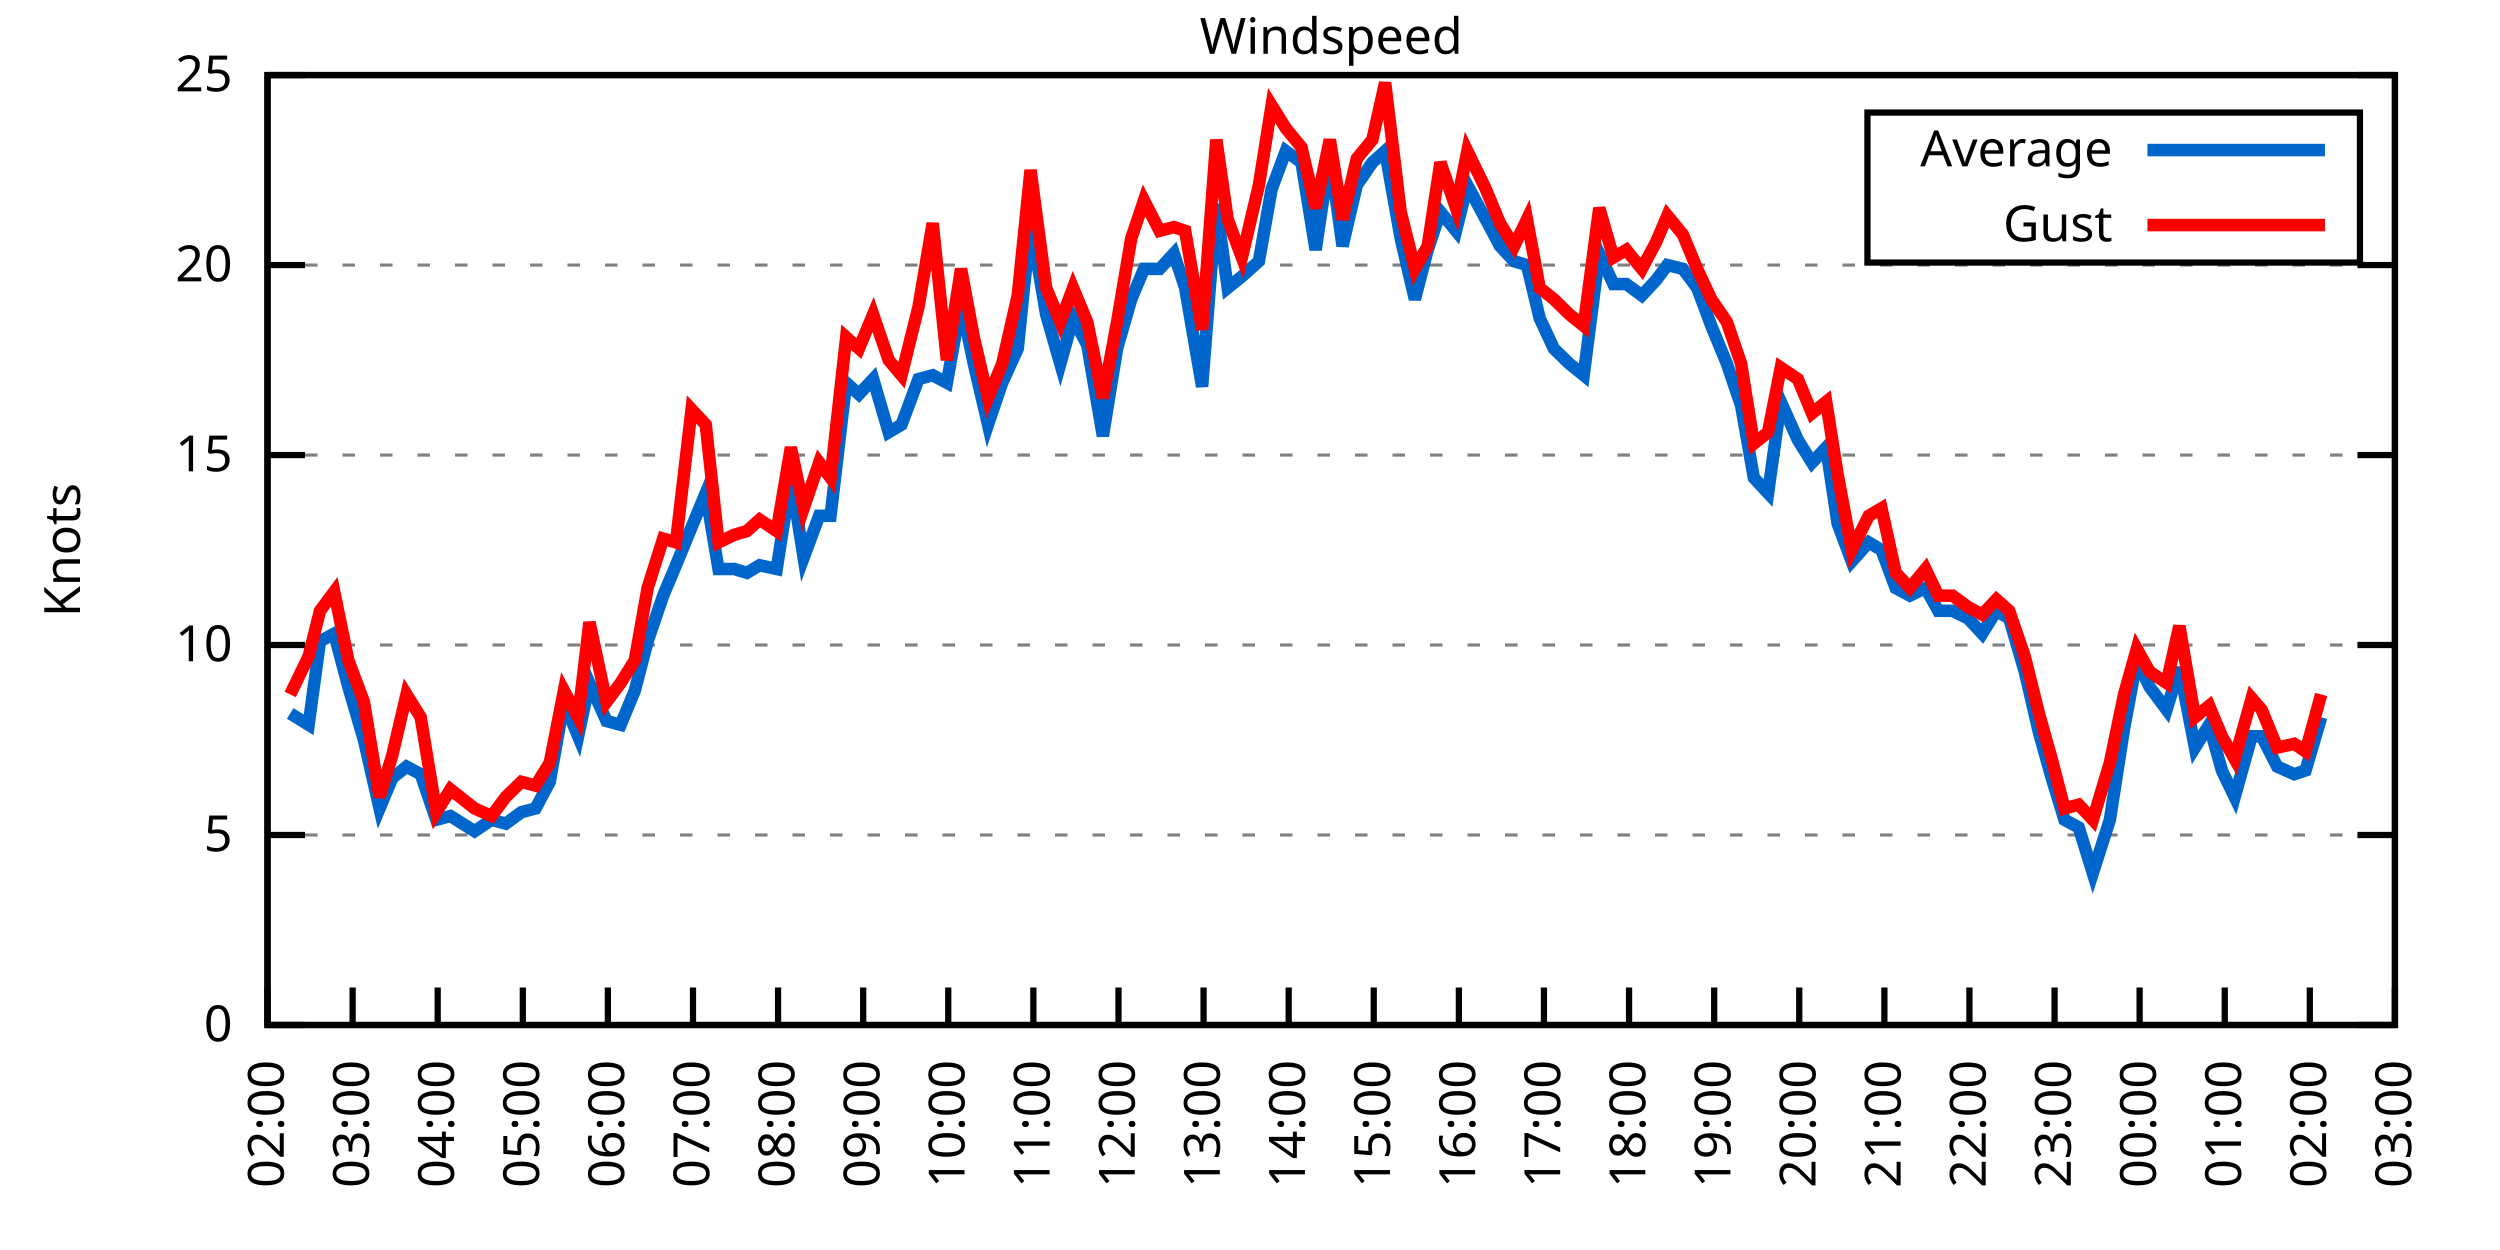
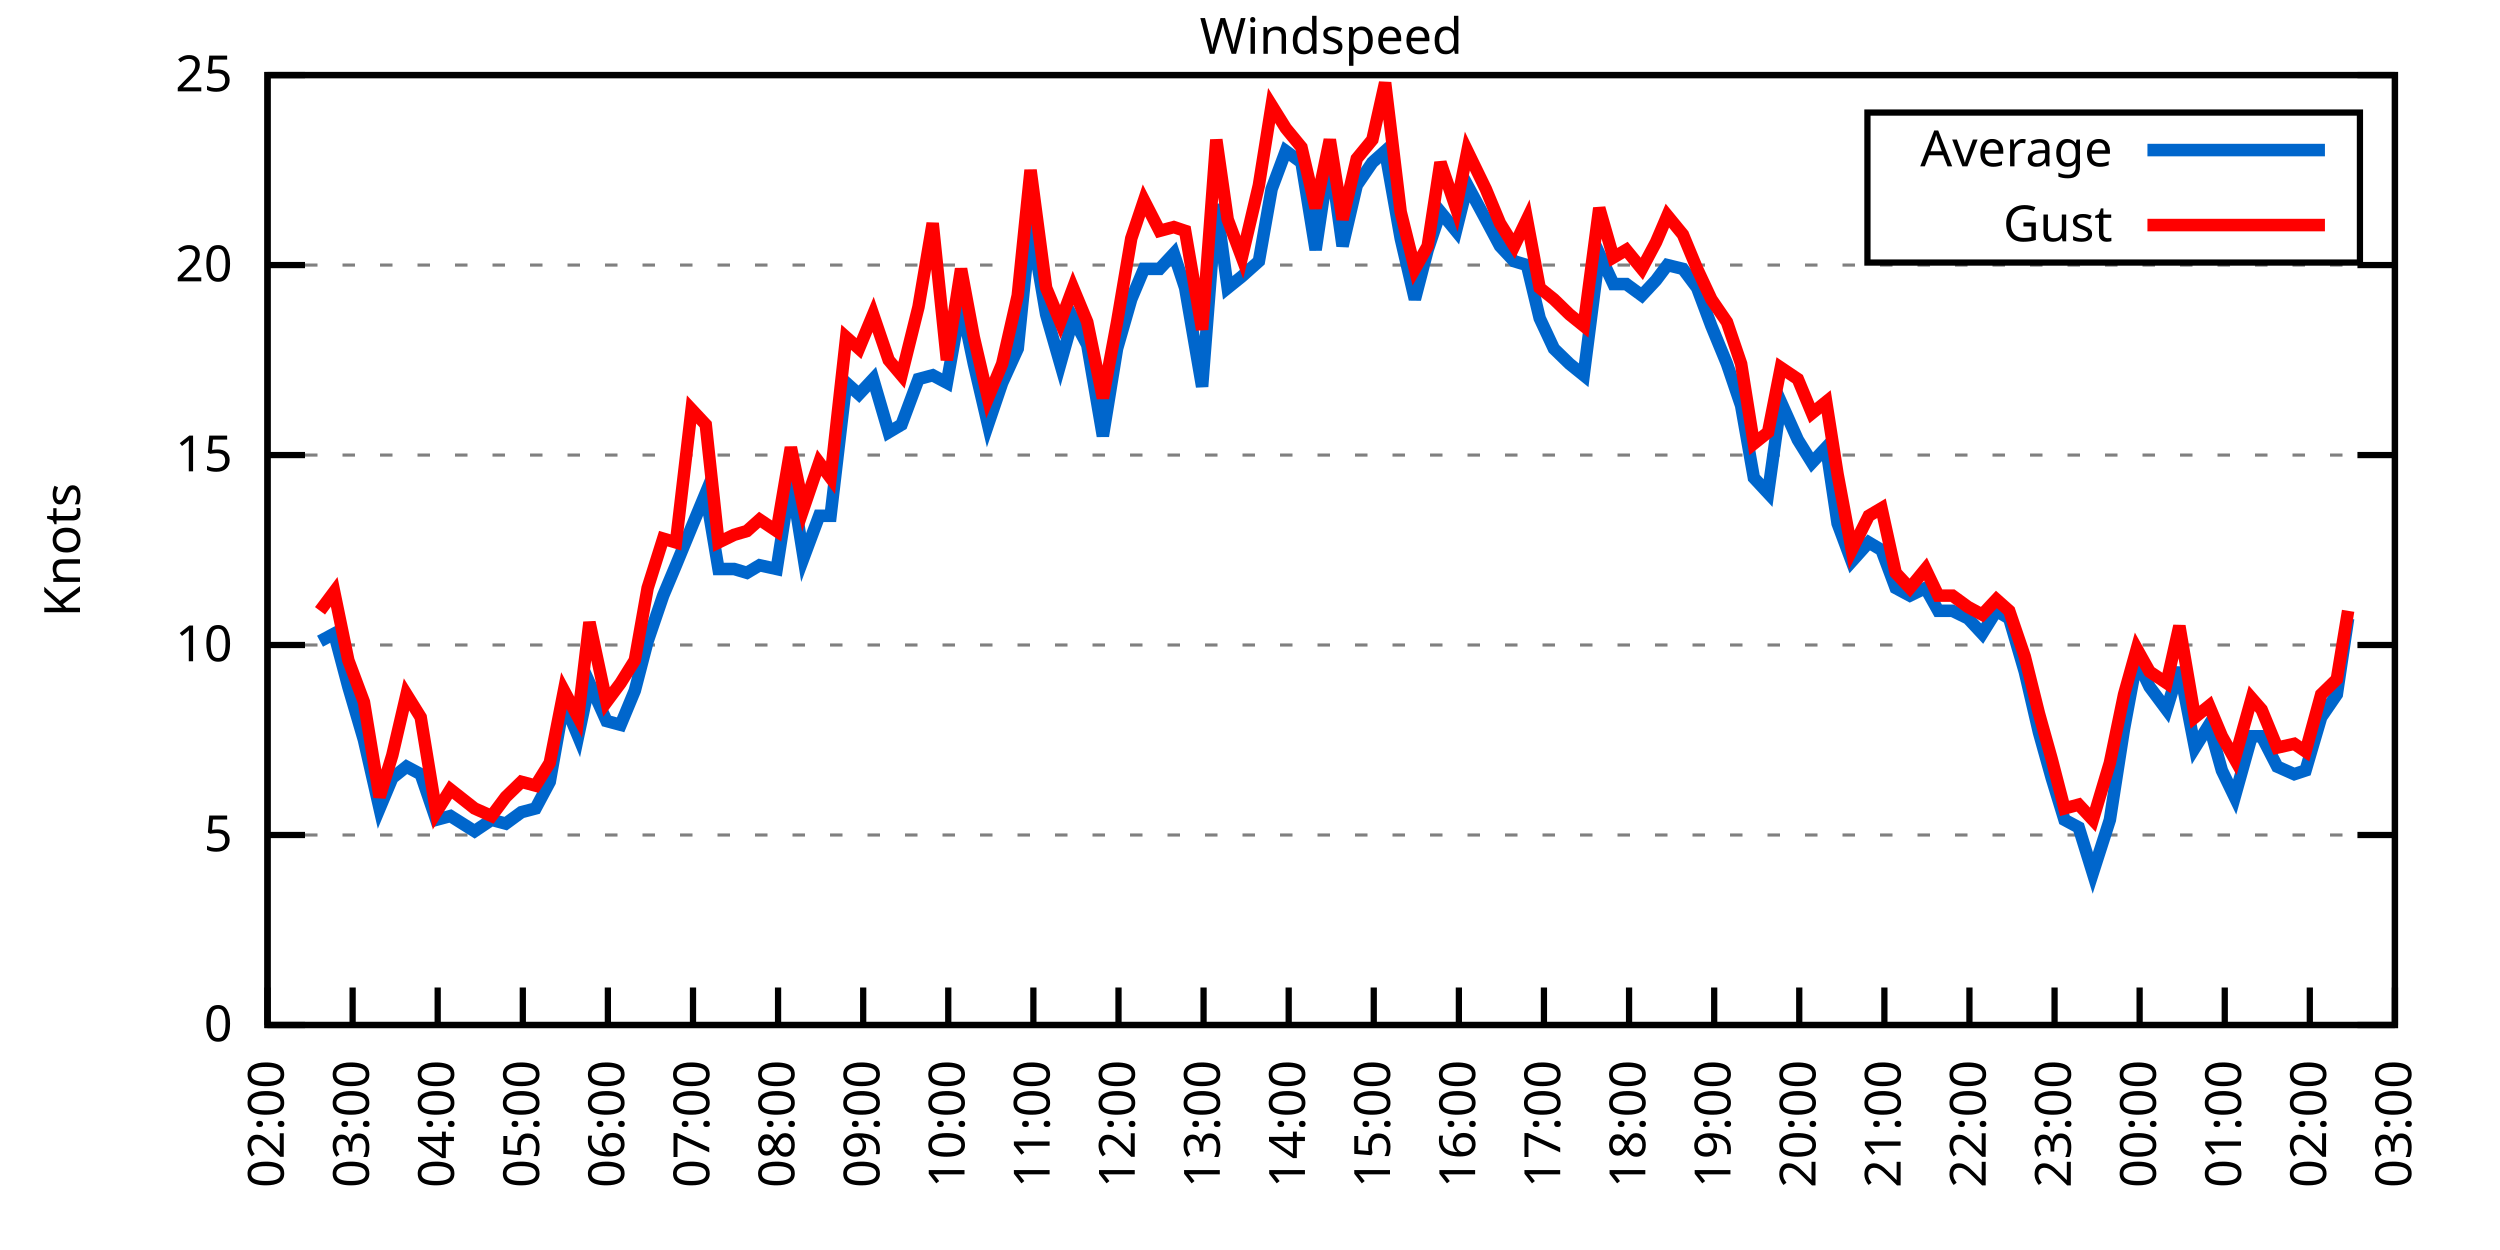
<svg xmlns="http://www.w3.org/2000/svg" xmlns:xlink="http://www.w3.org/1999/xlink" width="400" height="200" viewBox="0 0 400 200">
  <g id="gnuplot_canvas">
    <rect x="0" y="0" width="400" height="200" fill="none" />
    <defs>
      <circle id="gpDot" r="0.5" stroke-width="0.5" stroke="currentColor" />
      <path id="gpPt0" stroke-width="0.333" stroke="currentColor" d="M-1,0 h2 M0,-1 v2" />
      <path id="gpPt1" stroke-width="0.333" stroke="currentColor" d="M-1,-1 L1,1 M1,-1 L-1,1" />
      <path id="gpPt2" stroke-width="0.333" stroke="currentColor" d="M-1,0 L1,0 M0,-1 L0,1 M-1,-1 L1,1 M-1,1 L1,-1" />
      <rect id="gpPt3" stroke-width="0.333" stroke="currentColor" x="-1" y="-1" width="2" height="2" />
      <rect id="gpPt4" stroke-width="0.333" stroke="currentColor" fill="currentColor" x="-1" y="-1" width="2" height="2" />
      <circle id="gpPt5" stroke-width="0.333" stroke="currentColor" cx="0" cy="0" r="1" />
      <use xlink:href="#gpPt5" id="gpPt6" fill="currentColor" stroke="none" />
      <path id="gpPt7" stroke-width="0.333" stroke="currentColor" d="M0,-1.33 L-1.33,0.67 L1.33,0.67 z" />
      <use xlink:href="#gpPt7" id="gpPt8" fill="currentColor" stroke="none" />
      <use xlink:href="#gpPt7" id="gpPt9" stroke="currentColor" transform="rotate(180)" />
      <use xlink:href="#gpPt9" id="gpPt10" fill="currentColor" stroke="none" />
      <use xlink:href="#gpPt3" id="gpPt11" stroke="currentColor" transform="rotate(45)" />
      <use xlink:href="#gpPt11" id="gpPt12" fill="currentColor" stroke="none" />
      <path id="gpPt13" stroke-width="0.333" stroke="currentColor" d="M0,1.330 L1.265,0.411 L0.782,-1.067 L-0.782,-1.076 L-1.265,0.411 z" />
      <use xlink:href="#gpPt13" id="gpPt14" fill="currentColor" stroke="none" />
      <filter id="textbox" filterUnits="objectBoundingBox" x="0" y="0" height="1" width="1">
        <feFlood flood-color="white" flood-opacity="1" result="bgnd" />
        <feComposite in="SourceGraphic" in2="bgnd" operator="atop" />
      </filter>
      <filter id="greybox" filterUnits="objectBoundingBox" x="0" y="0" height="1" width="1">
        <feFlood flood-color="lightgrey" flood-opacity="1" result="grey" />
        <feComposite in="SourceGraphic" in2="grey" operator="atop" />
      </filter>
    </defs>
    <g fill="none" color="white" stroke="currentColor" stroke-width="1.00" stroke-linecap="butt" stroke-linejoin="miter">
</g>
    <g fill="none" color="black" stroke="currentColor" stroke-width="1.00" stroke-linecap="butt" stroke-linejoin="miter">
      <g stroke="none" shape-rendering="crispEdges">
        <polygon fill="rgb(255, 255, 255)" points="42.80,164.00 383.18,164.00 383.18,12.02 42.80,12.02 " />
      </g>
    </g>
    <g fill="none" color="black" stroke="currentColor" stroke-width="1.00" stroke-linecap="butt" stroke-linejoin="miter">
</g>
    <g fill="none" color="black" stroke="black" stroke-width="0.50" stroke-linecap="butt" stroke-linejoin="miter">
</g>
    <g fill="none" color="gray" stroke="currentColor" stroke-width="0.50" stroke-linecap="butt" stroke-linejoin="miter">
      <path stroke="gray" stroke-dasharray="2,4" class="gridline" d="M42.80,164.00 L383.19,164.00  " />
    </g>
    <g fill="none" color="gray" stroke="gray" stroke-width="1.00" stroke-linecap="butt" stroke-linejoin="miter">
</g>
    <g fill="none" color="black" stroke="currentColor" stroke-width="1.00" stroke-linecap="butt" stroke-linejoin="miter">
      <path stroke="black" d="M42.80,164.00 L48.80,164.00 M383.19,164.00 L377.19,164.00  " />
      <g transform="translate(37.20,166.60)" stroke="none" fill="black" font-family="Sans" font-size="8.00" text-anchor="end">
        <text>
          <tspan font-family="Sans"> 0</tspan>
        </text>
      </g>
    </g>
    <g fill="none" color="black" stroke="currentColor" stroke-width="1.00" stroke-linecap="butt" stroke-linejoin="miter">
</g>
    <g fill="none" color="black" stroke="black" stroke-width="0.50" stroke-linecap="butt" stroke-linejoin="miter">
</g>
    <g fill="none" color="gray" stroke="currentColor" stroke-width="0.50" stroke-linecap="butt" stroke-linejoin="miter">
      <path stroke="gray" stroke-dasharray="2,4" class="gridline" d="M42.80,133.60 L383.19,133.60  " />
    </g>
    <g fill="none" color="gray" stroke="gray" stroke-width="1.00" stroke-linecap="butt" stroke-linejoin="miter">
</g>
    <g fill="none" color="black" stroke="currentColor" stroke-width="1.00" stroke-linecap="butt" stroke-linejoin="miter">
      <path stroke="black" d="M42.80,133.60 L48.80,133.60 M383.19,133.60 L377.19,133.60  " />
      <g transform="translate(37.20,136.20)" stroke="none" fill="black" font-family="Sans" font-size="8.00" text-anchor="end">
        <text>
          <tspan font-family="Sans"> 5</tspan>
        </text>
      </g>
    </g>
    <g fill="none" color="black" stroke="currentColor" stroke-width="1.00" stroke-linecap="butt" stroke-linejoin="miter">
</g>
    <g fill="none" color="black" stroke="black" stroke-width="0.50" stroke-linecap="butt" stroke-linejoin="miter">
</g>
    <g fill="none" color="gray" stroke="currentColor" stroke-width="0.50" stroke-linecap="butt" stroke-linejoin="miter">
      <path stroke="gray" stroke-dasharray="2,4" class="gridline" d="M42.80,103.20 L383.19,103.20  " />
    </g>
    <g fill="none" color="gray" stroke="gray" stroke-width="1.00" stroke-linecap="butt" stroke-linejoin="miter">
</g>
    <g fill="none" color="black" stroke="currentColor" stroke-width="1.00" stroke-linecap="butt" stroke-linejoin="miter">
      <path stroke="black" d="M42.80,103.20 L48.80,103.20 M383.19,103.20 L377.19,103.20  " />
      <g transform="translate(37.20,105.80)" stroke="none" fill="black" font-family="Sans" font-size="8.00" text-anchor="end">
        <text>
          <tspan font-family="Sans"> 10</tspan>
        </text>
      </g>
    </g>
    <g fill="none" color="black" stroke="currentColor" stroke-width="1.00" stroke-linecap="butt" stroke-linejoin="miter">
</g>
    <g fill="none" color="black" stroke="black" stroke-width="0.50" stroke-linecap="butt" stroke-linejoin="miter">
</g>
    <g fill="none" color="gray" stroke="currentColor" stroke-width="0.50" stroke-linecap="butt" stroke-linejoin="miter">
      <path stroke="gray" stroke-dasharray="2,4" class="gridline" d="M42.80,72.81 L383.19,72.81  " />
    </g>
    <g fill="none" color="gray" stroke="gray" stroke-width="1.00" stroke-linecap="butt" stroke-linejoin="miter">
</g>
    <g fill="none" color="black" stroke="currentColor" stroke-width="1.00" stroke-linecap="butt" stroke-linejoin="miter">
      <path stroke="black" d="M42.80,72.81 L48.80,72.81 M383.19,72.81 L377.19,72.81  " />
      <g transform="translate(37.20,75.41)" stroke="none" fill="black" font-family="Sans" font-size="8.00" text-anchor="end">
        <text>
          <tspan font-family="Sans"> 15</tspan>
        </text>
      </g>
    </g>
    <g fill="none" color="black" stroke="currentColor" stroke-width="1.00" stroke-linecap="butt" stroke-linejoin="miter">
</g>
    <g fill="none" color="black" stroke="black" stroke-width="0.50" stroke-linecap="butt" stroke-linejoin="miter">
</g>
    <g fill="none" color="gray" stroke="currentColor" stroke-width="0.50" stroke-linecap="butt" stroke-linejoin="miter">
      <path stroke="gray" stroke-dasharray="2,4" class="gridline" d="M42.80,42.41 L383.19,42.41  " />
    </g>
    <g fill="none" color="gray" stroke="gray" stroke-width="1.00" stroke-linecap="butt" stroke-linejoin="miter">
</g>
    <g fill="none" color="black" stroke="currentColor" stroke-width="1.00" stroke-linecap="butt" stroke-linejoin="miter">
      <path stroke="black" d="M42.80,42.41 L48.80,42.41 M383.19,42.41 L377.19,42.41  " />
      <g transform="translate(37.20,45.01)" stroke="none" fill="black" font-family="Sans" font-size="8.00" text-anchor="end">
        <text>
          <tspan font-family="Sans"> 20</tspan>
        </text>
      </g>
    </g>
    <g fill="none" color="black" stroke="currentColor" stroke-width="1.00" stroke-linecap="butt" stroke-linejoin="miter">
</g>
    <g fill="none" color="black" stroke="black" stroke-width="0.50" stroke-linecap="butt" stroke-linejoin="miter">
</g>
    <g fill="none" color="gray" stroke="currentColor" stroke-width="0.50" stroke-linecap="butt" stroke-linejoin="miter">
      <path stroke="gray" stroke-dasharray="2,4" class="gridline" d="M42.80,12.01 L383.19,12.01  " />
    </g>
    <g fill="none" color="gray" stroke="gray" stroke-width="1.00" stroke-linecap="butt" stroke-linejoin="miter">
</g>
    <g fill="none" color="black" stroke="currentColor" stroke-width="1.00" stroke-linecap="butt" stroke-linejoin="miter">
      <path stroke="black" d="M42.80,12.01 L48.80,12.01 M383.19,12.01 L377.19,12.01  " />
      <g transform="translate(37.20,14.61)" stroke="none" fill="black" font-family="Sans" font-size="8.00" text-anchor="end">
        <text>
          <tspan font-family="Sans"> 25</tspan>
        </text>
      </g>
    </g>
    <g fill="none" color="black" stroke="currentColor" stroke-width="1.00" stroke-linecap="butt" stroke-linejoin="miter">
      <path stroke="black" d="M42.80,164.00 L42.80,158.00  " />
      <g transform="translate(45.40,169.60) rotate(270.00)" stroke="none" fill="black" font-family="Sans" font-size="8.00" text-anchor="end">
        <text>
          <tspan font-family="Sans">02:00</tspan>
        </text>
      </g>
    </g>
    <g fill="none" color="black" stroke="currentColor" stroke-width="1.00" stroke-linecap="butt" stroke-linejoin="miter">
      <path stroke="black" d="M56.42,164.00 L56.42,158.00  " />
      <g transform="translate(59.02,169.60) rotate(270.00)" stroke="none" fill="black" font-family="Sans" font-size="8.00" text-anchor="end">
        <text>
          <tspan font-family="Sans">03:00</tspan>
        </text>
      </g>
    </g>
    <g fill="none" color="black" stroke="currentColor" stroke-width="1.00" stroke-linecap="butt" stroke-linejoin="miter">
      <path stroke="black" d="M70.03,164.00 L70.03,158.00  " />
      <g transform="translate(72.63,169.60) rotate(270.00)" stroke="none" fill="black" font-family="Sans" font-size="8.00" text-anchor="end">
        <text>
          <tspan font-family="Sans">04:00</tspan>
        </text>
      </g>
    </g>
    <g fill="none" color="black" stroke="currentColor" stroke-width="1.00" stroke-linecap="butt" stroke-linejoin="miter">
      <path stroke="black" d="M83.65,164.00 L83.65,158.00  " />
      <g transform="translate(86.25,169.60) rotate(270.00)" stroke="none" fill="black" font-family="Sans" font-size="8.00" text-anchor="end">
        <text>
          <tspan font-family="Sans">05:00</tspan>
        </text>
      </g>
    </g>
    <g fill="none" color="black" stroke="currentColor" stroke-width="1.00" stroke-linecap="butt" stroke-linejoin="miter">
      <path stroke="black" d="M97.26,164.00 L97.26,158.00  " />
      <g transform="translate(99.86,169.60) rotate(270.00)" stroke="none" fill="black" font-family="Sans" font-size="8.00" text-anchor="end">
        <text>
          <tspan font-family="Sans">06:00</tspan>
        </text>
      </g>
    </g>
    <g fill="none" color="black" stroke="currentColor" stroke-width="1.00" stroke-linecap="butt" stroke-linejoin="miter">
      <path stroke="black" d="M110.88,164.00 L110.88,158.00  " />
      <g transform="translate(113.48,169.60) rotate(270.00)" stroke="none" fill="black" font-family="Sans" font-size="8.00" text-anchor="end">
        <text>
          <tspan font-family="Sans">07:00</tspan>
        </text>
      </g>
    </g>
    <g fill="none" color="black" stroke="currentColor" stroke-width="1.00" stroke-linecap="butt" stroke-linejoin="miter">
      <path stroke="black" d="M124.49,164.00 L124.49,158.00  " />
      <g transform="translate(127.09,169.60) rotate(270.00)" stroke="none" fill="black" font-family="Sans" font-size="8.00" text-anchor="end">
        <text>
          <tspan font-family="Sans">08:00</tspan>
        </text>
      </g>
    </g>
    <g fill="none" color="black" stroke="currentColor" stroke-width="1.00" stroke-linecap="butt" stroke-linejoin="miter">
      <path stroke="black" d="M138.11,164.00 L138.11,158.00  " />
      <g transform="translate(140.71,169.60) rotate(270.00)" stroke="none" fill="black" font-family="Sans" font-size="8.00" text-anchor="end">
        <text>
          <tspan font-family="Sans">09:00</tspan>
        </text>
      </g>
    </g>
    <g fill="none" color="black" stroke="currentColor" stroke-width="1.00" stroke-linecap="butt" stroke-linejoin="miter">
      <path stroke="black" d="M151.72,164.00 L151.72,158.00  " />
      <g transform="translate(154.32,169.60) rotate(270.00)" stroke="none" fill="black" font-family="Sans" font-size="8.00" text-anchor="end">
        <text>
          <tspan font-family="Sans">10:00</tspan>
        </text>
      </g>
    </g>
    <g fill="none" color="black" stroke="currentColor" stroke-width="1.00" stroke-linecap="butt" stroke-linejoin="miter">
      <path stroke="black" d="M165.34,164.00 L165.34,158.00  " />
      <g transform="translate(167.94,169.60) rotate(270.00)" stroke="none" fill="black" font-family="Sans" font-size="8.00" text-anchor="end">
        <text>
          <tspan font-family="Sans">11:00</tspan>
        </text>
      </g>
    </g>
    <g fill="none" color="black" stroke="currentColor" stroke-width="1.00" stroke-linecap="butt" stroke-linejoin="miter">
      <path stroke="black" d="M178.96,164.00 L178.96,158.00  " />
      <g transform="translate(181.56,169.60) rotate(270.00)" stroke="none" fill="black" font-family="Sans" font-size="8.00" text-anchor="end">
        <text>
          <tspan font-family="Sans">12:00</tspan>
        </text>
      </g>
    </g>
    <g fill="none" color="black" stroke="currentColor" stroke-width="1.00" stroke-linecap="butt" stroke-linejoin="miter">
      <path stroke="black" d="M192.57,164.00 L192.57,158.00  " />
      <g transform="translate(195.17,169.60) rotate(270.00)" stroke="none" fill="black" font-family="Sans" font-size="8.00" text-anchor="end">
        <text>
          <tspan font-family="Sans">13:00</tspan>
        </text>
      </g>
    </g>
    <g fill="none" color="black" stroke="currentColor" stroke-width="1.00" stroke-linecap="butt" stroke-linejoin="miter">
      <path stroke="black" d="M206.19,164.00 L206.19,158.00  " />
      <g transform="translate(208.79,169.60) rotate(270.00)" stroke="none" fill="black" font-family="Sans" font-size="8.00" text-anchor="end">
        <text>
          <tspan font-family="Sans">14:00</tspan>
        </text>
      </g>
    </g>
    <g fill="none" color="black" stroke="currentColor" stroke-width="1.00" stroke-linecap="butt" stroke-linejoin="miter">
      <path stroke="black" d="M219.80,164.00 L219.80,158.00  " />
      <g transform="translate(222.40,169.60) rotate(270.00)" stroke="none" fill="black" font-family="Sans" font-size="8.00" text-anchor="end">
        <text>
          <tspan font-family="Sans">15:00</tspan>
        </text>
      </g>
    </g>
    <g fill="none" color="black" stroke="currentColor" stroke-width="1.00" stroke-linecap="butt" stroke-linejoin="miter">
      <path stroke="black" d="M233.42,164.00 L233.42,158.00  " />
      <g transform="translate(236.02,169.60) rotate(270.00)" stroke="none" fill="black" font-family="Sans" font-size="8.00" text-anchor="end">
        <text>
          <tspan font-family="Sans">16:00</tspan>
        </text>
      </g>
    </g>
    <g fill="none" color="black" stroke="currentColor" stroke-width="1.00" stroke-linecap="butt" stroke-linejoin="miter">
      <path stroke="black" d="M247.03,164.00 L247.03,158.00  " />
      <g transform="translate(249.63,169.60) rotate(270.00)" stroke="none" fill="black" font-family="Sans" font-size="8.00" text-anchor="end">
        <text>
          <tspan font-family="Sans">17:00</tspan>
        </text>
      </g>
    </g>
    <g fill="none" color="black" stroke="currentColor" stroke-width="1.00" stroke-linecap="butt" stroke-linejoin="miter">
      <path stroke="black" d="M260.65,164.00 L260.65,158.00  " />
      <g transform="translate(263.25,169.60) rotate(270.00)" stroke="none" fill="black" font-family="Sans" font-size="8.00" text-anchor="end">
        <text>
          <tspan font-family="Sans">18:00</tspan>
        </text>
      </g>
    </g>
    <g fill="none" color="black" stroke="currentColor" stroke-width="1.00" stroke-linecap="butt" stroke-linejoin="miter">
      <path stroke="black" d="M274.27,164.00 L274.27,158.00  " />
      <g transform="translate(276.87,169.60) rotate(270.00)" stroke="none" fill="black" font-family="Sans" font-size="8.00" text-anchor="end">
        <text>
          <tspan font-family="Sans">19:00</tspan>
        </text>
      </g>
    </g>
    <g fill="none" color="black" stroke="currentColor" stroke-width="1.00" stroke-linecap="butt" stroke-linejoin="miter">
      <path stroke="black" d="M287.88,164.00 L287.88,158.00  " />
      <g transform="translate(290.48,169.60) rotate(270.00)" stroke="none" fill="black" font-family="Sans" font-size="8.00" text-anchor="end">
        <text>
          <tspan font-family="Sans">20:00</tspan>
        </text>
      </g>
    </g>
    <g fill="none" color="black" stroke="currentColor" stroke-width="1.00" stroke-linecap="butt" stroke-linejoin="miter">
      <path stroke="black" d="M301.50,164.00 L301.50,158.00  " />
      <g transform="translate(304.10,169.60) rotate(270.00)" stroke="none" fill="black" font-family="Sans" font-size="8.00" text-anchor="end">
        <text>
          <tspan font-family="Sans">21:00</tspan>
        </text>
      </g>
    </g>
    <g fill="none" color="black" stroke="currentColor" stroke-width="1.00" stroke-linecap="butt" stroke-linejoin="miter">
      <path stroke="black" d="M315.11,164.00 L315.11,158.00  " />
      <g transform="translate(317.71,169.60) rotate(270.00)" stroke="none" fill="black" font-family="Sans" font-size="8.00" text-anchor="end">
        <text>
          <tspan font-family="Sans">22:00</tspan>
        </text>
      </g>
    </g>
    <g fill="none" color="black" stroke="currentColor" stroke-width="1.00" stroke-linecap="butt" stroke-linejoin="miter">
      <path stroke="black" d="M328.73,164.00 L328.73,158.00  " />
      <g transform="translate(331.33,169.60) rotate(270.00)" stroke="none" fill="black" font-family="Sans" font-size="8.00" text-anchor="end">
        <text>
          <tspan font-family="Sans">23:00</tspan>
        </text>
      </g>
    </g>
    <g fill="none" color="black" stroke="currentColor" stroke-width="1.00" stroke-linecap="butt" stroke-linejoin="miter">
      <path stroke="black" d="M342.34,164.00 L342.34,158.00  " />
      <g transform="translate(344.94,169.60) rotate(270.00)" stroke="none" fill="black" font-family="Sans" font-size="8.00" text-anchor="end">
        <text>
          <tspan font-family="Sans">00:00</tspan>
        </text>
      </g>
    </g>
    <g fill="none" color="black" stroke="currentColor" stroke-width="1.00" stroke-linecap="butt" stroke-linejoin="miter">
      <path stroke="black" d="M355.96,164.00 L355.96,158.00  " />
      <g transform="translate(358.56,169.60) rotate(270.00)" stroke="none" fill="black" font-family="Sans" font-size="8.00" text-anchor="end">
        <text>
          <tspan font-family="Sans">01:00</tspan>
        </text>
      </g>
    </g>
    <g fill="none" color="black" stroke="currentColor" stroke-width="1.00" stroke-linecap="butt" stroke-linejoin="miter">
      <path stroke="black" d="M369.57,164.00 L369.57,158.00  " />
      <g transform="translate(372.17,169.60) rotate(270.00)" stroke="none" fill="black" font-family="Sans" font-size="8.00" text-anchor="end">
        <text>
          <tspan font-family="Sans">02:00</tspan>
        </text>
      </g>
    </g>
    <g fill="none" color="black" stroke="currentColor" stroke-width="1.00" stroke-linecap="butt" stroke-linejoin="miter">
      <path stroke="black" d="M383.19,164.00 L383.19,158.00  " />
      <g transform="translate(385.79,169.60) rotate(270.00)" stroke="none" fill="black" font-family="Sans" font-size="8.00" text-anchor="end">
        <text>
          <tspan font-family="Sans">03:00</tspan>
        </text>
      </g>
    </g>
    <g fill="none" color="black" stroke="currentColor" stroke-width="1.00" stroke-linecap="butt" stroke-linejoin="miter">
</g>
    <g fill="none" color="black" stroke="currentColor" stroke-width="1.00" stroke-linecap="butt" stroke-linejoin="miter">
      <path stroke="black" d="M42.80,12.01 L42.80,164.00 L383.19,164.00 L383.19,12.01 L42.80,12.01 Z  " />
    </g>
    <g fill="none" color="black" stroke="currentColor" stroke-width="1.00" stroke-linecap="butt" stroke-linejoin="miter">
</g>
    <g fill="none" color="black" stroke="currentColor" stroke-width="1.00" stroke-linecap="butt" stroke-linejoin="miter">
      <path stroke="black" d="M298.79,42.01 L298.79,18.01 L377.59,18.01 L377.59,42.01 L298.79,42.01 Z  " />
    </g>
    <g id="Windspeed_plot_1">
      <g fill="none" color="white" stroke="black" stroke-width="2.00" stroke-linecap="butt" stroke-linejoin="miter">
</g>
      <g fill="none" color="black" stroke="currentColor" stroke-width="2.00" stroke-linecap="butt" stroke-linejoin="miter">
        <g transform="translate(337.99,26.61)" stroke="none" fill="black" font-family="Sans" font-size="8.00" text-anchor="end">
          <text>
            <tspan font-family="Sans">Average</tspan>
          </text>
        </g>
      </g>
      <g fill="none" color="black" stroke="currentColor" stroke-width="2.00" stroke-linecap="butt" stroke-linejoin="miter">
-         <path stroke="rgb(  0, 102, 204)" d="M343.59,24.01 L371.99,24.01 M46.43,114.15 L49.38,115.97 L51.20,102.60 L53.47,101.38 L55.73,109.89 L58.23,118.40   L60.73,129.35 L62.77,124.48 L65.04,122.66 L67.31,123.87 L69.80,131.17 L72.07,130.56 L75.93,132.99 L78.65,131.17   L80.92,131.78 L83.42,129.95 L85.69,129.35 L87.96,125.09 L90.23,112.32 L92.50,117.80 L94.31,109.28 L97.04,115.36   L99.30,115.97 L101.57,110.50 L103.62,102.60 L106.11,95.30 L108.15,90.44 L110.65,84.36 L112.92,78.89 L114.96,91.04   L117.46,91.04 L119.50,91.65 L121.54,90.44 L124.27,91.04 L126.54,76.45 L128.58,89.22 L131.07,82.53 L132.89,82.53   L135.39,61.25 L137.43,63.08 L139.70,60.65 L142.19,69.16 L144.24,67.94 L146.96,60.65 L149.23,60.04 L151.50,61.25   L153.77,48.49 L155.81,58.21 L158.08,67.94 L160.35,61.25 L162.84,55.78 L164.89,35.72 L167.38,50.31 L169.65,58.21   L171.69,50.92 L173.96,55.18 L176.46,69.77 L178.73,55.78 L181.00,47.88 L183.04,43.02 L185.54,43.02 L187.81,40.58   L189.62,46.06 L192.34,61.86 L194.61,32.68 L196.43,46.06 L198.70,44.23 L201.42,41.80 L203.46,30.25 L205.73,24.17   L208.23,25.99 L210.50,39.98 L212.77,24.78 L214.81,39.37 L217.08,29.64 L219.58,25.99 L221.62,24.17 L224.11,38.15   L226.38,47.88 L228.43,39.98 L230.47,33.90 L232.96,36.94 L234.78,29.64 L237.73,35.11 L240.00,39.37 L242.27,41.80   L244.31,42.41 L246.35,50.92 L248.62,55.78 L251.12,58.21 L253.39,60.04 L255.88,40.58 L258.15,45.45 L260.20,45.45   L262.69,47.27 L264.96,44.84 L266.78,42.41 L269.27,43.02 L271.54,46.06 L273.81,52.14 L276.31,58.21 L278.58,64.90   L280.62,76.45 L282.89,78.89 L284.93,64.29 L287.65,70.37 L289.92,74.02 L292.19,71.59 L294.01,83.75 L296.28,89.83   L299.00,86.79 L301.04,88.00 L303.31,94.08 L305.58,95.30 L308.08,94.08 L310.12,97.73 L312.39,97.73 L314.89,98.95   L317.15,101.38 L319.42,97.73 L321.47,98.95 L323.96,107.46 L326.23,117.19 L328.27,124.48 L330.32,131.17 L332.59,132.39   L334.85,139.68 L337.58,131.17 L339.85,116.58 L341.89,105.64 L343.93,109.89 L346.65,113.54 L348.70,106.85 L351.19,119.62   L353.46,115.97 L355.50,123.27 L357.55,127.52 L360.27,117.80 L361.86,117.80 L364.36,122.66 L367.08,123.87 L368.89,123.27   L371.39,114.76  " />
+         <path stroke="rgb(  0, 102, 204)" d="M343.59,24.01 L371.99,24.01 M51.20,102.60 L53.47,101.38 L55.73,109.89 L58.23,118.40 L60.73,129.35 L62.77,124.48   L65.04,122.66 L67.31,123.87 L69.80,131.17 L72.07,130.56 L75.93,132.99 L78.65,131.17 L80.92,131.78 L83.42,129.95   L85.69,129.35 L87.96,125.09 L90.23,112.32 L92.50,117.80 L94.31,109.28 L97.04,115.36 L99.30,115.97 L101.57,110.50   L103.62,102.60 L106.11,95.30 L108.15,90.44 L110.65,84.36 L112.92,78.89 L114.96,91.04 L117.46,91.04 L119.50,91.65   L121.54,90.44 L124.27,91.04 L126.54,76.45 L128.58,89.22 L131.07,82.53 L132.89,82.53 L135.39,61.25 L137.43,63.08   L139.70,60.65 L142.19,69.16 L144.24,67.94 L146.96,60.65 L149.23,60.04 L151.50,61.25 L153.77,48.49 L155.81,58.21   L158.08,67.94 L160.35,61.25 L162.84,55.78 L164.89,35.72 L167.38,50.31 L169.65,58.21 L171.69,50.92 L173.96,55.18   L176.46,69.77 L178.73,55.78 L181.00,47.88 L183.04,43.02 L185.54,43.02 L187.81,40.58 L189.62,46.06 L192.34,61.86   L194.61,32.68 L196.43,46.06 L198.70,44.23 L201.42,41.80 L203.46,30.25 L205.73,24.17 L208.23,25.99 L210.50,39.98   L212.77,24.78 L214.81,39.37 L217.08,29.64 L219.58,25.99 L221.62,24.17 L224.11,38.15 L226.38,47.88 L228.43,39.98   L230.47,33.90 L232.96,36.94 L234.78,29.64 L237.73,35.11 L240.00,39.37 L242.27,41.80 L244.31,42.41 L246.35,50.92   L248.62,55.78 L251.12,58.21 L253.39,60.04 L255.88,40.58 L258.15,45.45 L260.20,45.45 L262.69,47.27 L264.96,44.84   L266.78,42.41 L269.27,43.02 L271.54,46.06 L273.81,52.14 L276.31,58.21 L278.58,64.90 L280.62,76.45 L282.89,78.89   L284.93,64.29 L287.65,70.37 L289.92,74.02 L292.19,71.59 L294.01,83.75 L296.28,89.83 L299.00,86.79 L301.04,88.00   L303.31,94.08 L305.58,95.30 L308.08,94.08 L310.12,97.73 L312.39,97.73 L314.89,98.95 L317.15,101.38 L319.42,97.73   L321.47,98.95 L323.96,107.46 L326.23,117.19 L328.27,124.48 L330.32,131.17 L332.59,132.39 L334.85,139.68 L337.58,131.17   L339.85,116.58 L341.89,105.64 L343.93,109.89 L346.65,113.54 L348.70,106.85 L351.19,119.62 L353.46,115.97 L355.50,123.27   L357.55,127.52 L360.27,117.80 L361.86,117.80 L364.36,122.66 L367.08,123.87 L368.89,123.27 L371.39,114.76 L373.89,111.11   L375.70,98.95  " />
      </g>
    </g>
    <g id="Windspeed_plot_2">
      <g fill="none" color="black" stroke="currentColor" stroke-width="2.00" stroke-linecap="butt" stroke-linejoin="miter">
        <g transform="translate(337.99,38.61)" stroke="none" fill="black" font-family="Sans" font-size="8.00" text-anchor="end">
          <text>
            <tspan font-family="Sans">Gust</tspan>
          </text>
        </g>
      </g>
      <g fill="none" color="black" stroke="currentColor" stroke-width="2.00" stroke-linecap="butt" stroke-linejoin="miter">
-         <path stroke="rgb(255,   0,   0)" d="M343.59,36.01 L371.99,36.01 M46.43,111.11 L49.38,105.03 L51.20,97.73 L53.47,94.69 L55.73,105.64 L58.23,112.32   L60.73,127.52 L62.77,120.83 L65.04,111.11 L67.31,114.76 L69.80,129.95 L72.07,126.31 L75.93,129.35 L78.65,130.56   L80.92,127.52 L83.42,125.09 L85.69,125.70 L87.96,122.05 L90.23,110.50 L92.50,114.76 L94.31,99.56 L97.04,112.32   L99.30,109.28 L101.57,105.64 L103.62,94.08 L106.11,86.18 L108.15,86.79 L110.65,65.51 L112.92,67.94 L114.96,86.79   L117.46,85.57 L119.50,84.97 L121.54,83.14 L124.27,84.97 L126.54,71.59 L128.58,81.32 L131.07,74.02 L132.89,76.45   L135.39,53.96 L137.43,55.78 L139.70,50.31 L142.19,57.61 L144.24,60.04 L146.96,49.10 L149.23,35.72 L151.50,57.61   L153.77,43.02 L155.81,53.96 L158.08,63.69 L160.35,58.21 L162.84,47.27 L164.89,27.21 L167.38,46.06 L169.65,51.53   L171.69,46.06 L173.96,51.53 L176.46,63.69 L178.73,51.53 L181.00,38.15 L183.04,32.07 L185.54,36.94 L187.81,36.33   L189.62,36.94 L192.34,52.74 L194.61,22.35 L196.43,35.11 L198.70,41.19 L201.42,29.64 L203.46,16.87 L205.73,20.52   L208.23,23.56 L210.50,33.29 L212.77,22.35 L214.81,35.11 L217.08,25.39 L219.58,22.35 L221.62,13.23 L224.11,33.90   L226.38,43.02 L228.43,39.37 L230.47,25.99 L232.96,33.29 L234.78,24.17 L237.73,30.25 L240.00,35.72 L242.27,39.37   L244.31,35.11 L246.35,46.06 L248.62,47.88 L251.12,50.31 L253.39,52.14 L255.88,33.29 L258.15,41.19 L260.20,39.98   L262.69,43.02 L264.96,38.76 L266.78,34.50 L269.27,37.54 L271.54,43.02 L273.81,47.88 L276.31,51.53 L278.58,58.21   L280.62,70.98 L282.89,69.16 L284.93,58.82 L287.65,60.65 L289.92,66.12 L292.19,64.29 L294.01,75.85 L296.28,88.00   L299.00,82.53 L301.04,81.32 L303.31,91.65 L305.58,94.08 L308.08,91.04 L310.12,95.30 L312.39,95.30 L314.89,97.12   L317.15,98.34 L319.42,95.91 L321.47,97.73 L323.96,105.03 L326.23,114.15 L328.27,121.44 L330.32,129.35 L332.59,128.74   L334.85,131.17 L337.58,122.05 L339.85,111.11 L341.89,103.81 L343.93,107.46 L346.65,109.28 L348.70,100.16 L351.19,114.76   L353.46,112.93 L355.50,117.80 L357.55,121.44 L360.27,111.72 L361.86,113.54 L364.36,119.62 L367.08,119.01 L368.89,120.23   L371.39,111.11  " />
+         <path stroke="rgb(255,   0,   0)" d="M343.59,36.01 L371.99,36.01 M51.20,97.73 L53.47,94.69 L55.73,105.64 L58.23,112.32 L60.73,127.52 L62.77,120.83   L65.04,111.11 L67.31,114.76 L69.80,129.95 L72.07,126.31 L75.93,129.35 L78.65,130.56 L80.92,127.52 L83.42,125.09   L85.69,125.70 L87.96,122.05 L90.23,110.50 L92.50,114.76 L94.31,99.56 L97.04,112.32 L99.30,109.28 L101.57,105.64   L103.62,94.08 L106.11,86.18 L108.15,86.79 L110.65,65.51 L112.92,67.94 L114.96,86.79 L117.46,85.57 L119.50,84.97   L121.54,83.14 L124.27,84.97 L126.54,71.59 L128.58,81.32 L131.07,74.02 L132.89,76.45 L135.39,53.96 L137.43,55.78   L139.70,50.31 L142.19,57.61 L144.24,60.04 L146.96,49.10 L149.23,35.72 L151.50,57.61 L153.77,43.02 L155.81,53.96   L158.08,63.69 L160.35,58.21 L162.84,47.27 L164.89,27.21 L167.38,46.06 L169.65,51.53 L171.69,46.06 L173.96,51.53   L176.46,63.69 L178.73,51.53 L181.00,38.15 L183.04,32.07 L185.54,36.94 L187.81,36.33 L189.62,36.94 L192.34,52.74   L194.61,22.35 L196.43,35.11 L198.70,41.19 L201.42,29.64 L203.46,16.87 L205.73,20.52 L208.23,23.56 L210.50,33.29   L212.77,22.35 L214.81,35.11 L217.08,25.39 L219.58,22.35 L221.62,13.23 L224.11,33.90 L226.38,43.02 L228.43,39.37   L230.47,25.99 L232.96,33.29 L234.78,24.17 L237.73,30.25 L240.00,35.72 L242.27,39.37 L244.31,35.11 L246.35,46.06   L248.62,47.88 L251.12,50.31 L253.39,52.14 L255.88,33.29 L258.15,41.19 L260.20,39.98 L262.69,43.02 L264.96,38.76   L266.78,34.50 L269.27,37.54 L271.54,43.02 L273.81,47.88 L276.31,51.53 L278.58,58.21 L280.62,70.98 L282.89,69.16   L284.93,58.82 L287.65,60.65 L289.92,66.12 L292.19,64.29 L294.01,75.85 L296.28,88.00 L299.00,82.53 L301.04,81.32   L303.31,91.65 L305.58,94.08 L308.08,91.04 L310.12,95.30 L312.39,95.30 L314.89,97.12 L317.15,98.34 L319.42,95.91   L321.47,97.73 L323.96,105.03 L326.23,114.15 L328.27,121.44 L330.32,129.35 L332.59,128.74 L334.85,131.17 L337.58,122.05   L339.85,111.11 L341.89,103.81 L343.93,107.46 L346.65,109.28 L348.70,100.16 L351.19,114.76 L353.46,112.93 L355.50,117.80   L357.55,121.44 L360.27,111.72 L361.86,113.54 L364.36,119.62 L367.08,119.01 L368.89,120.23 L371.39,111.11 L373.89,108.68   L375.70,97.73  " />
      </g>
    </g>
    <g fill="none" color="black" stroke="currentColor" stroke-width="2.00" stroke-linecap="butt" stroke-linejoin="miter">
</g>
    <g fill="none" color="black" stroke="black" stroke-width="1.00" stroke-linecap="butt" stroke-linejoin="miter">
</g>
    <g fill="none" color="black" stroke="currentColor" stroke-width="1.00" stroke-linecap="butt" stroke-linejoin="miter">
      <path stroke="black" d="M42.80,12.01 L42.80,164.00 L383.19,164.00 L383.19,12.01 L42.80,12.01 Z  " />
      <g transform="translate(12.80,88.01) rotate(270.00)" stroke="none" fill="black" font-family="Sans" font-size="8.00" text-anchor="middle">
        <text>
          <tspan font-family="Sans">Knots</tspan>
        </text>
      </g>
    </g>
    <g fill="none" color="black" stroke="currentColor" stroke-width="1.00" stroke-linecap="butt" stroke-linejoin="miter">
</g>
    <g fill="none" color="black" stroke="currentColor" stroke-width="1.00" stroke-linecap="butt" stroke-linejoin="miter">
      <g transform="translate(212.99,8.61)" stroke="none" fill="black" font-family="Sans" font-size="8.00" text-anchor="middle">
        <text>
          <tspan font-family="Sans">Windspeed</tspan>
        </text>
      </g>
    </g>
    <g fill="none" color="black" stroke="currentColor" stroke-width="1.00" stroke-linecap="butt" stroke-linejoin="miter">
</g>
  </g>
</svg>
